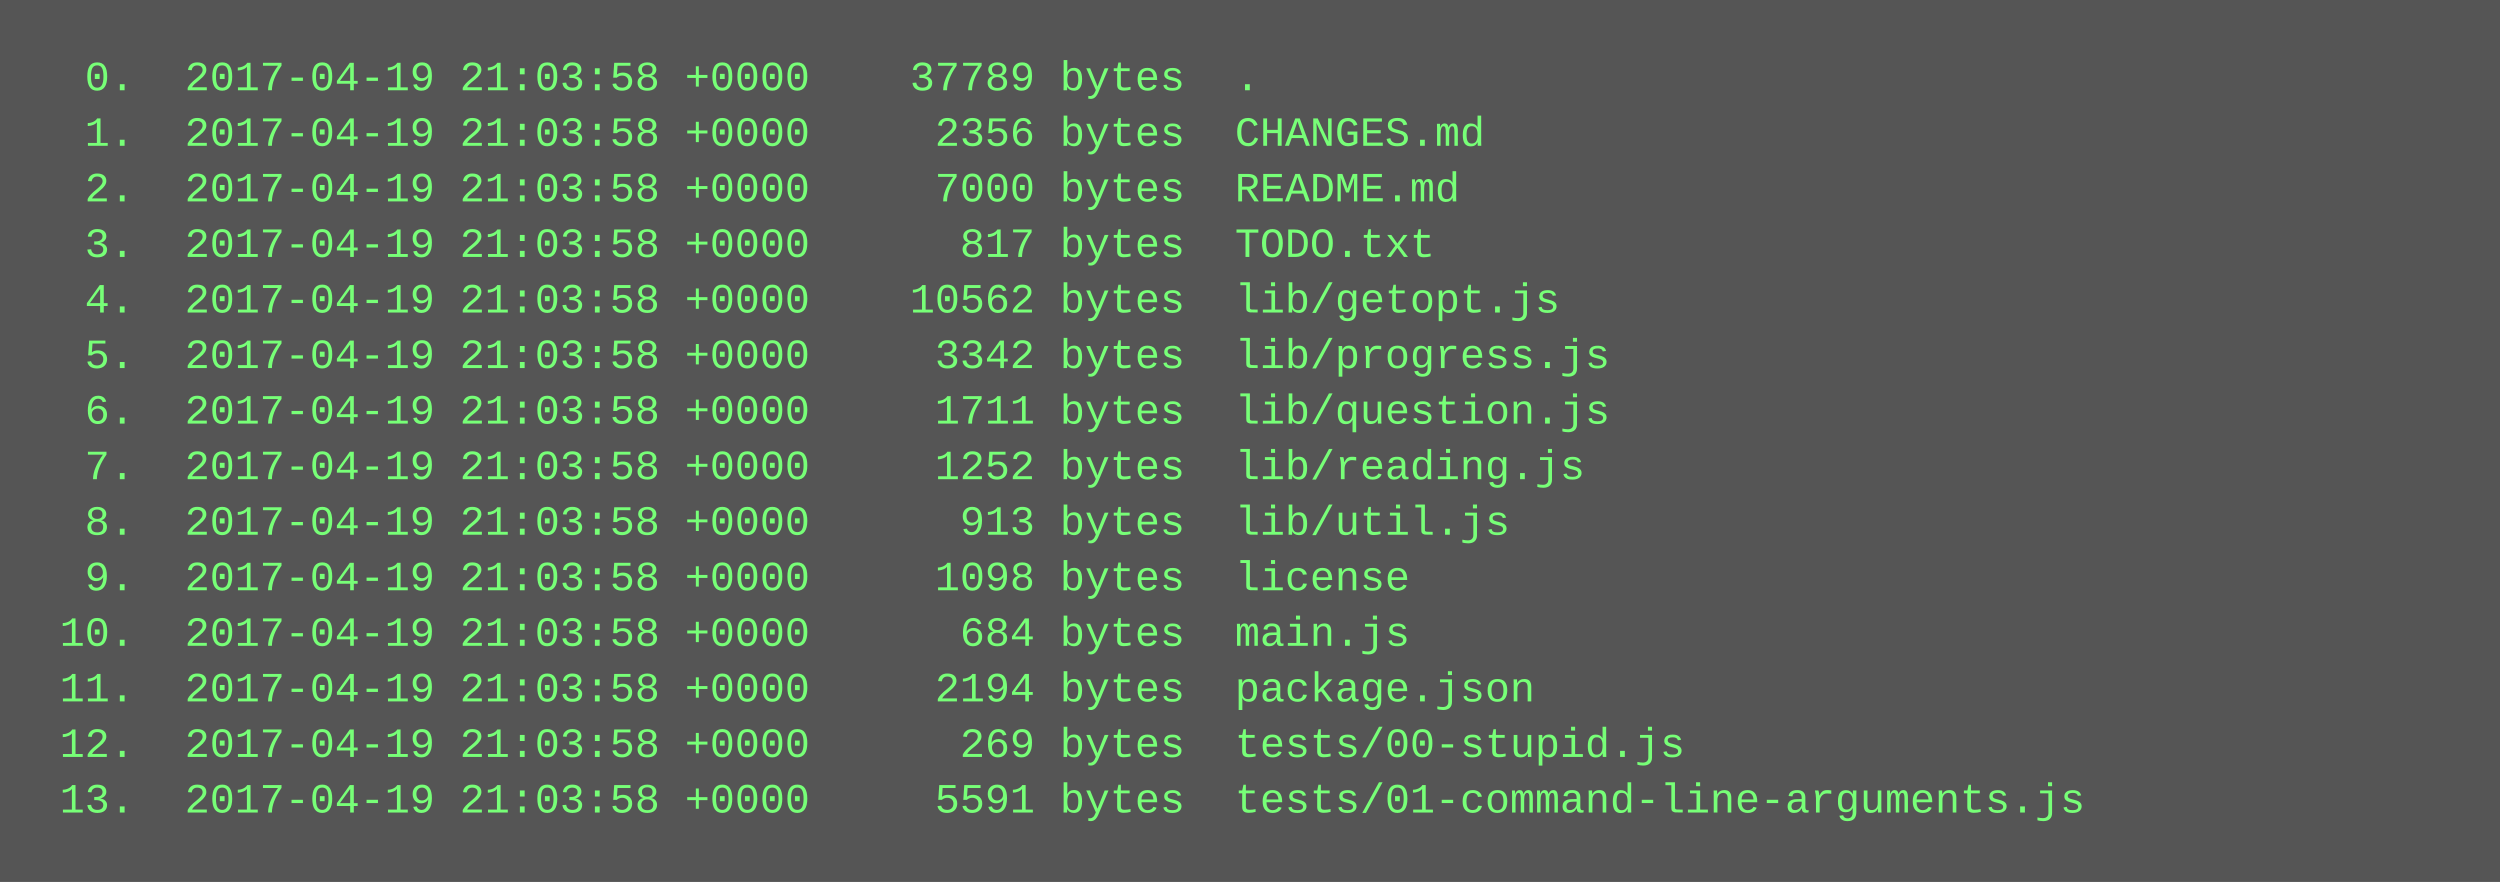
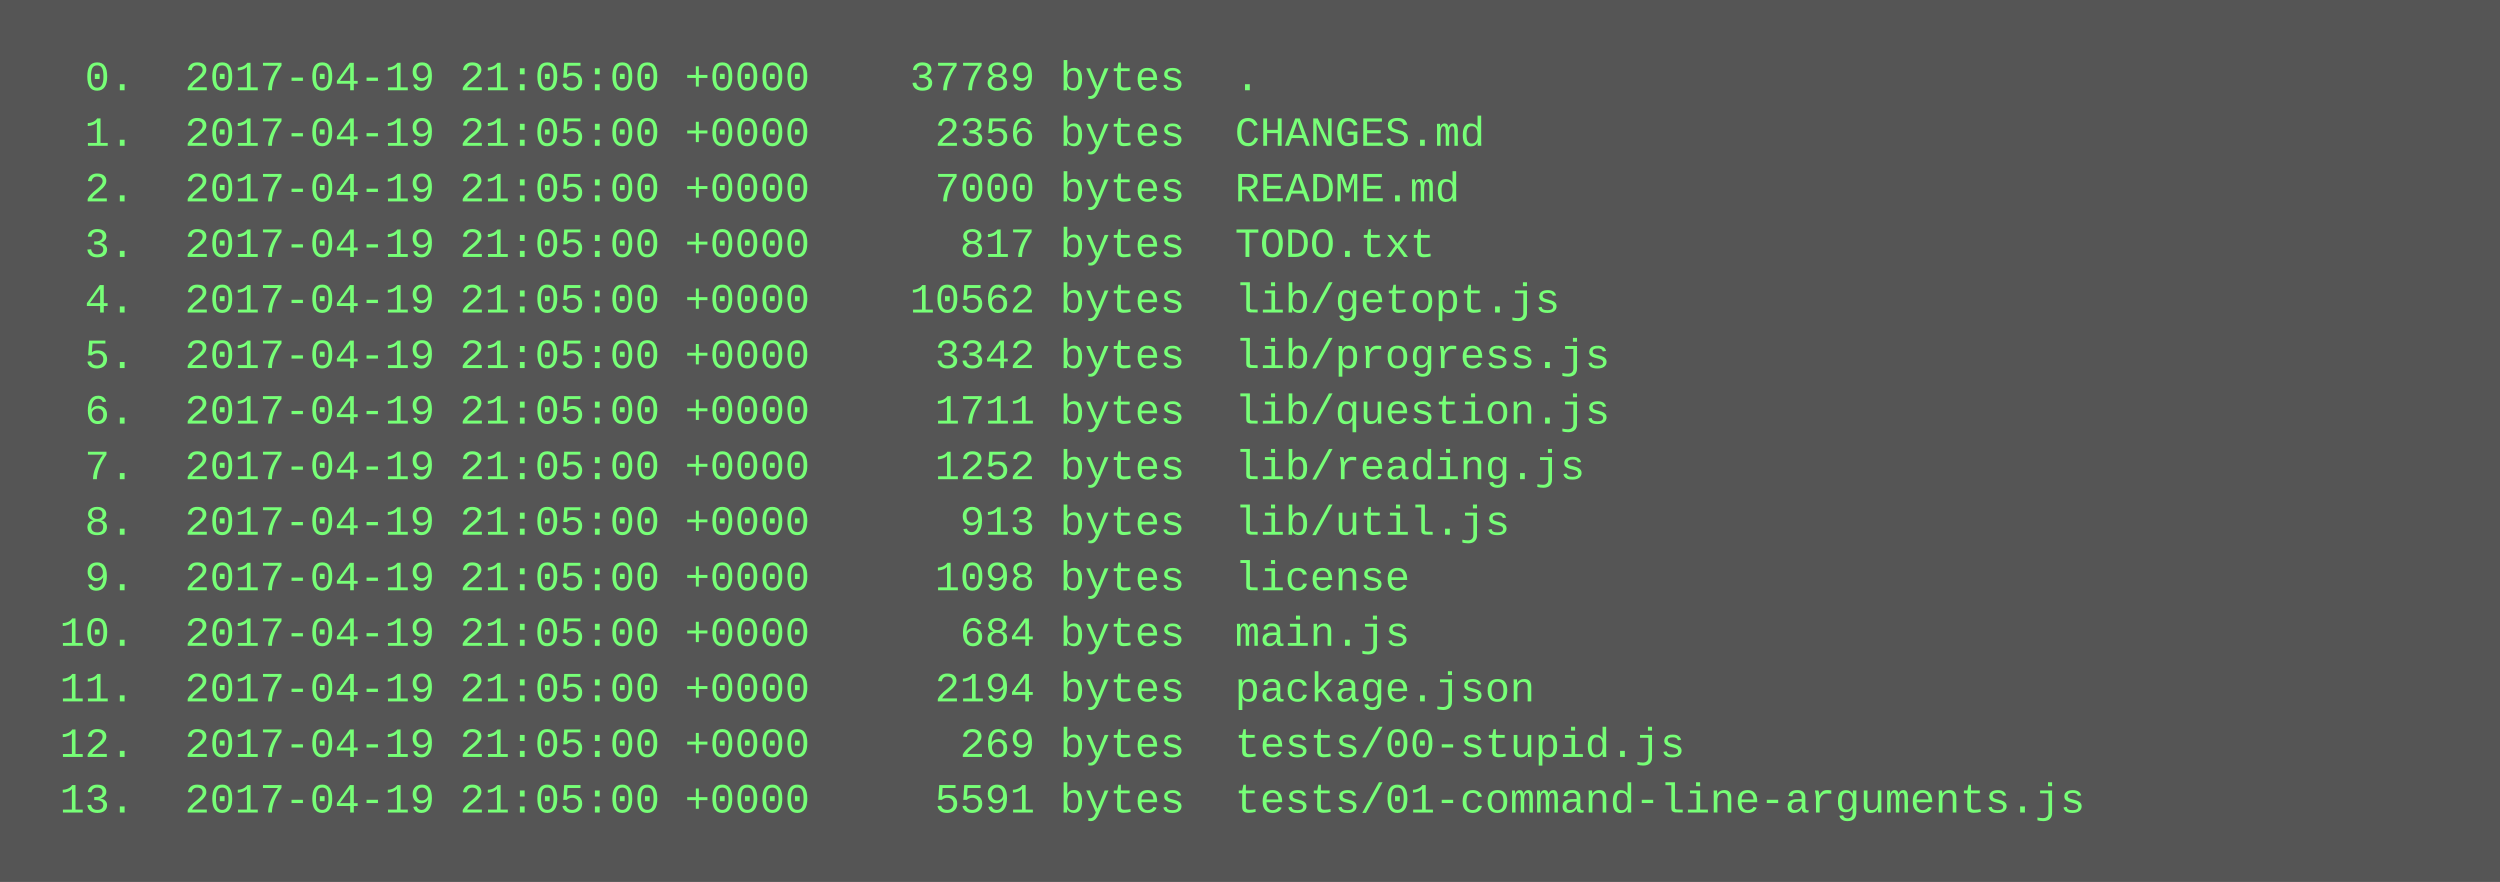
<svg xmlns="http://www.w3.org/2000/svg" height="254" width="720">
  <rect height="254" fill="#555" width="720" />
  <text fill="#7f7" font-family="Courier New" font-size="12" xml:space="preserve">
-     <tspan x="10" y="26">  0.  2017-04-19 21:03:58 +0000    37789 bytes  .</tspan>
-     <tspan x="10" y="42">  1.  2017-04-19 21:03:58 +0000     2356 bytes  CHANGES.md</tspan>
-     <tspan x="10" y="58">  2.  2017-04-19 21:03:58 +0000     7000 bytes  README.md</tspan>
-     <tspan x="10" y="74">  3.  2017-04-19 21:03:58 +0000      817 bytes  TODO.txt</tspan>
-     <tspan x="10" y="90">  4.  2017-04-19 21:03:58 +0000    10562 bytes  lib/getopt.js</tspan>
-     <tspan x="10" y="106">  5.  2017-04-19 21:03:58 +0000     3342 bytes  lib/progress.js</tspan>
-     <tspan x="10" y="122">  6.  2017-04-19 21:03:58 +0000     1711 bytes  lib/question.js</tspan>
-     <tspan x="10" y="138">  7.  2017-04-19 21:03:58 +0000     1252 bytes  lib/reading.js</tspan>
-     <tspan x="10" y="154">  8.  2017-04-19 21:03:58 +0000      913 bytes  lib/util.js</tspan>
-     <tspan x="10" y="170">  9.  2017-04-19 21:03:58 +0000     1098 bytes  license</tspan>
-     <tspan x="10" y="186"> 10.  2017-04-19 21:03:58 +0000      684 bytes  main.js</tspan>
-     <tspan x="10" y="202"> 11.  2017-04-19 21:03:58 +0000     2194 bytes  package.json</tspan>
-     <tspan x="10" y="218"> 12.  2017-04-19 21:03:58 +0000      269 bytes  tests/00-stupid.js</tspan>
-     <tspan x="10" y="234"> 13.  2017-04-19 21:03:58 +0000     5591 bytes  tests/01-command-line-arguments.js</tspan>
+     <tspan x="10" y="26">  0.  2017-04-19 21:05:00 +0000    37789 bytes  .</tspan>
+     <tspan x="10" y="42">  1.  2017-04-19 21:05:00 +0000     2356 bytes  CHANGES.md</tspan>
+     <tspan x="10" y="58">  2.  2017-04-19 21:05:00 +0000     7000 bytes  README.md</tspan>
+     <tspan x="10" y="74">  3.  2017-04-19 21:05:00 +0000      817 bytes  TODO.txt</tspan>
+     <tspan x="10" y="90">  4.  2017-04-19 21:05:00 +0000    10562 bytes  lib/getopt.js</tspan>
+     <tspan x="10" y="106">  5.  2017-04-19 21:05:00 +0000     3342 bytes  lib/progress.js</tspan>
+     <tspan x="10" y="122">  6.  2017-04-19 21:05:00 +0000     1711 bytes  lib/question.js</tspan>
+     <tspan x="10" y="138">  7.  2017-04-19 21:05:00 +0000     1252 bytes  lib/reading.js</tspan>
+     <tspan x="10" y="154">  8.  2017-04-19 21:05:00 +0000      913 bytes  lib/util.js</tspan>
+     <tspan x="10" y="170">  9.  2017-04-19 21:05:00 +0000     1098 bytes  license</tspan>
+     <tspan x="10" y="186"> 10.  2017-04-19 21:05:00 +0000      684 bytes  main.js</tspan>
+     <tspan x="10" y="202"> 11.  2017-04-19 21:05:00 +0000     2194 bytes  package.json</tspan>
+     <tspan x="10" y="218"> 12.  2017-04-19 21:05:00 +0000      269 bytes  tests/00-stupid.js</tspan>
+     <tspan x="10" y="234"> 13.  2017-04-19 21:05:00 +0000     5591 bytes  tests/01-command-line-arguments.js</tspan>
  </text>
</svg>
